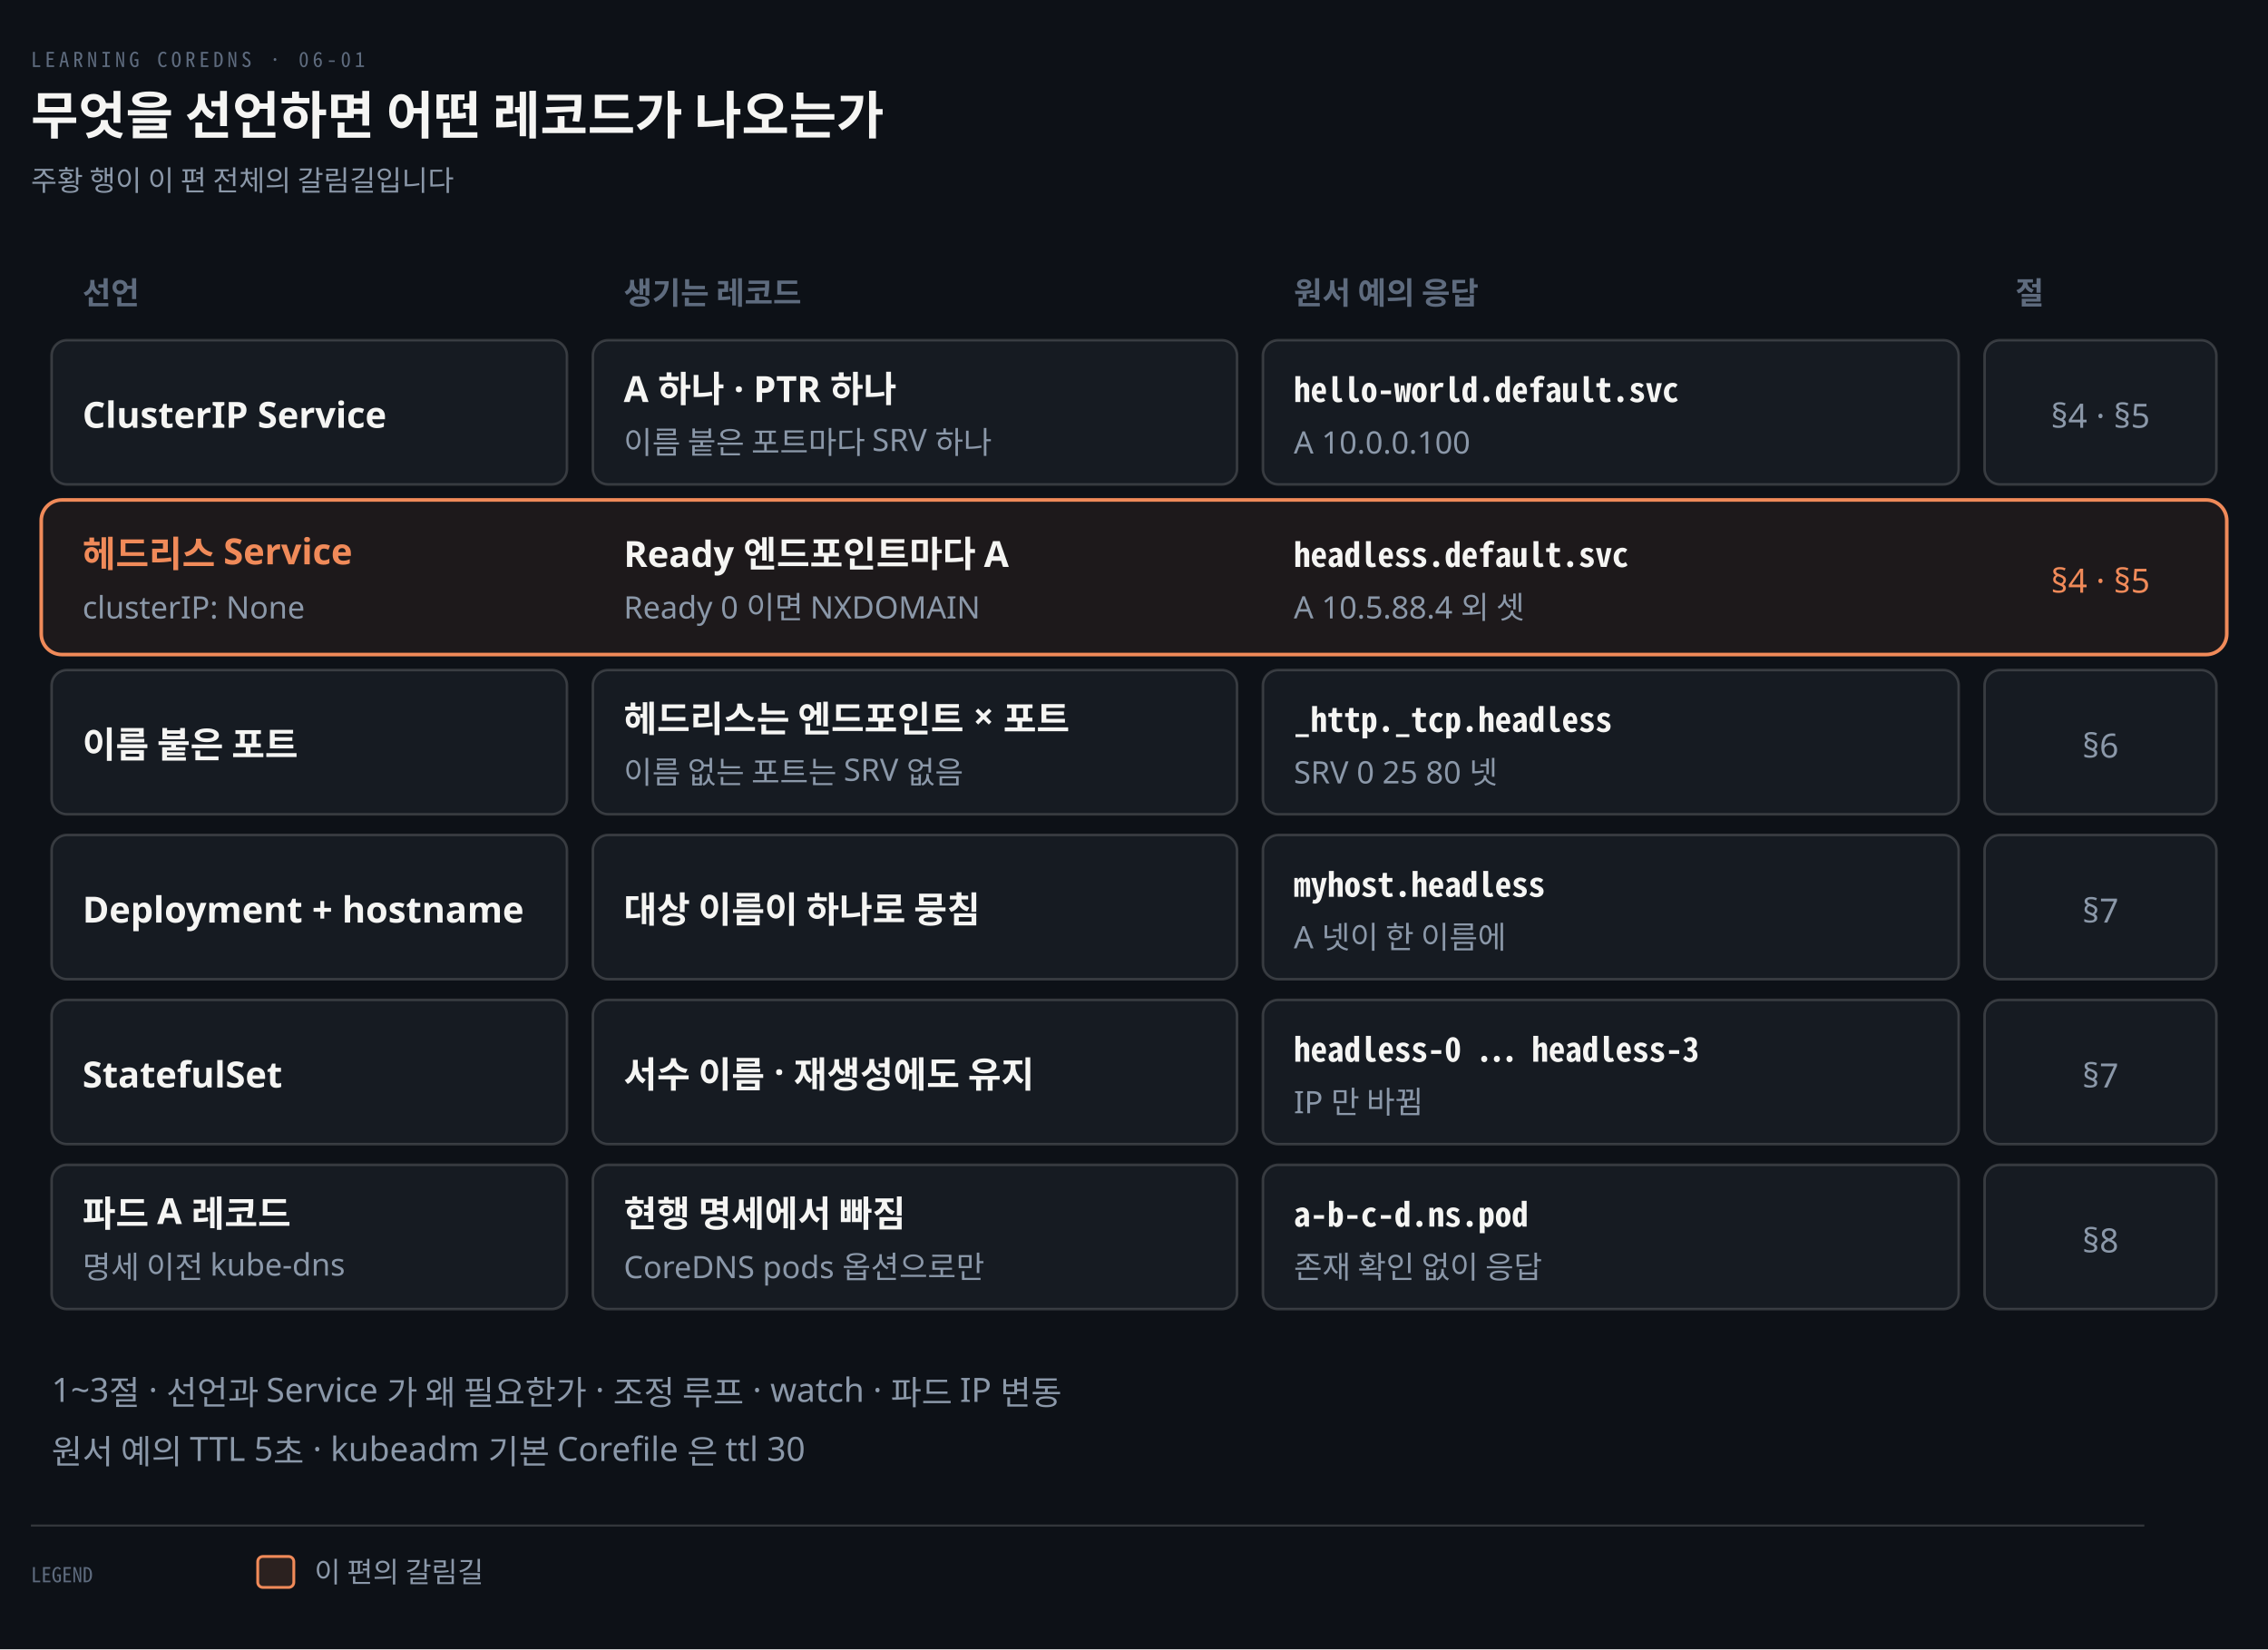
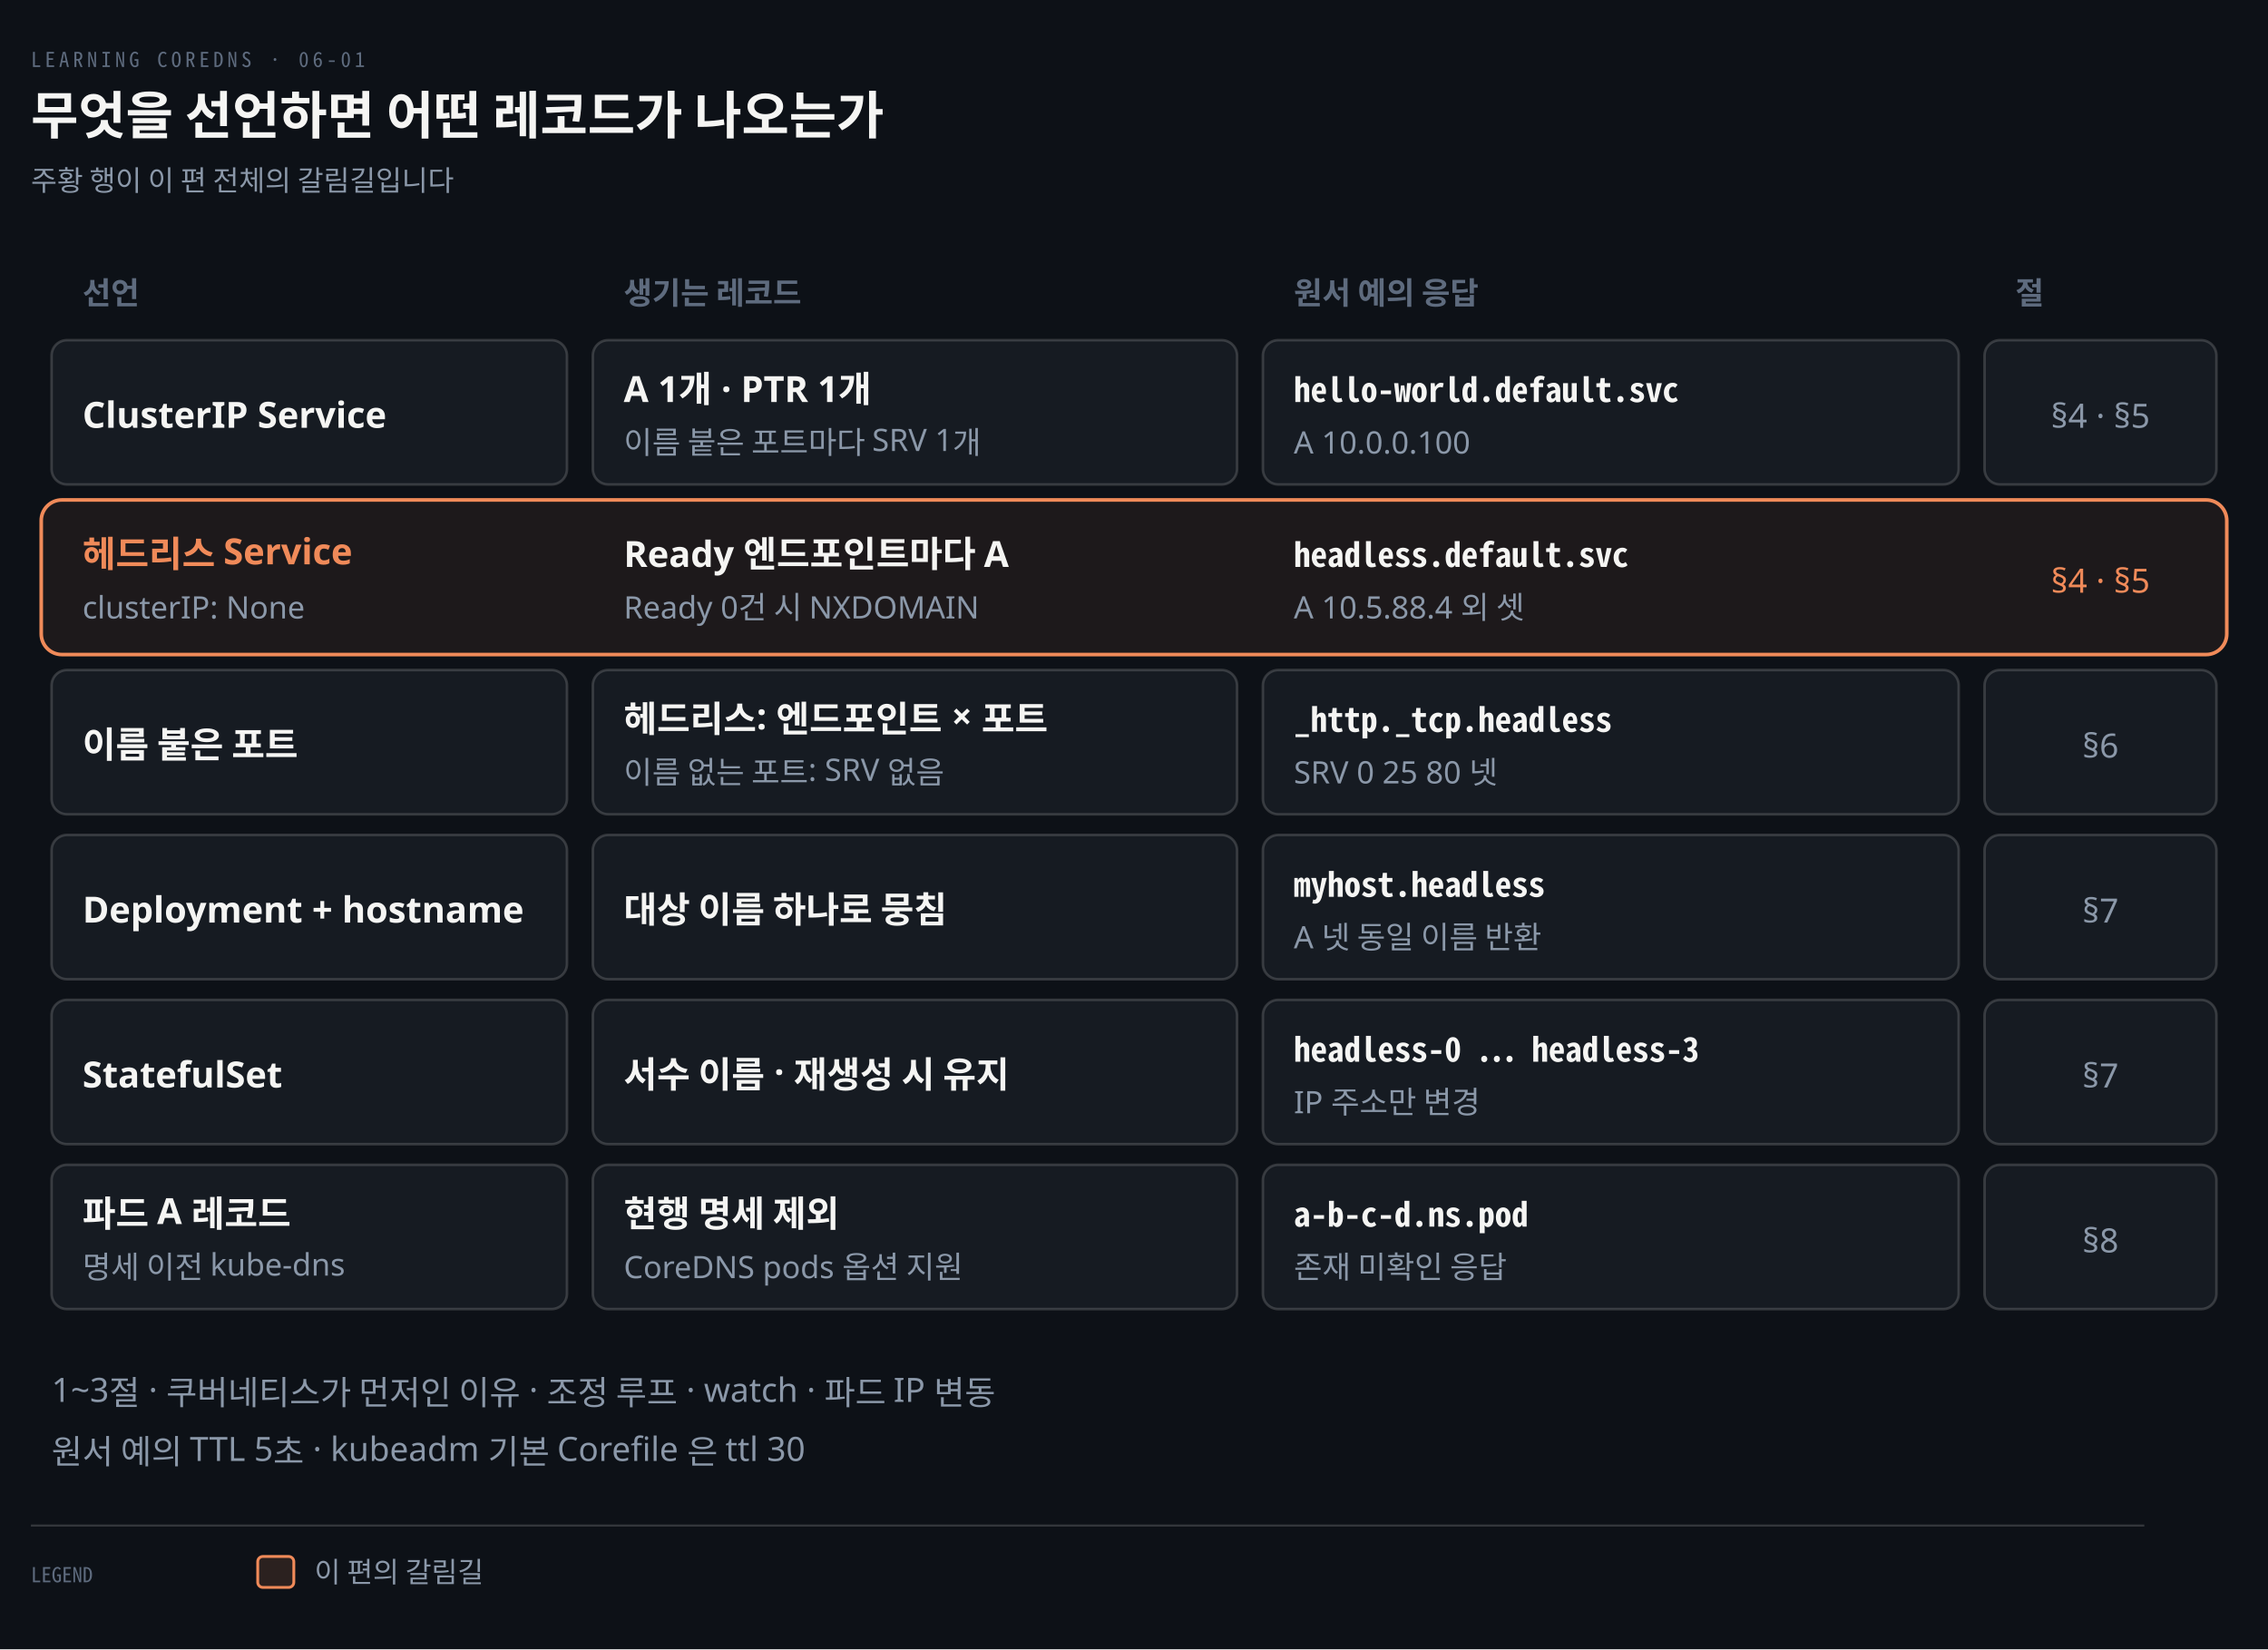
<svg xmlns="http://www.w3.org/2000/svg" viewBox="0 0 880 640" width="100%" role="img" aria-labelledby="dt dd">
  <defs>
    <marker id="ar" viewBox="0 0 8 8" refX="7" refY="4" markerWidth="6.5" markerHeight="6.5" orient="auto">
      <path d="M0 0 L8 4 L0 8 z" fill="#8B98A9" />
    </marker>
    <marker id="ok" viewBox="0 0 8 8" refX="7" refY="4" markerWidth="6.5" markerHeight="6.5" orient="auto">
      <path d="M0 0 L8 4 L0 8 z" fill="#3FB98C" />
    </marker>
    <marker id="warn" viewBox="0 0 8 8" refX="7" refY="4" markerWidth="6.5" markerHeight="6.5" orient="auto">
      <path d="M0 0 L8 4 L0 8 z" fill="#E3B341" />
    </marker>
    <marker id="bad" viewBox="0 0 8 8" refX="7" refY="4" markerWidth="6.5" markerHeight="6.5" orient="auto">
      <path d="M0 0 L8 4 L0 8 z" fill="#F0616D" />
    </marker>
    <marker id="info" viewBox="0 0 8 8" refX="7" refY="4" markerWidth="6.5" markerHeight="6.5" orient="auto">
      <path d="M0 0 L8 4 L0 8 z" fill="#6A95D8" />
    </marker>
    <marker id="acc" viewBox="0 0 8 8" refX="7" refY="4" markerWidth="6.5" markerHeight="6.5" orient="auto">
      <path d="M0 0 L8 4 L0 8 z" fill="#F08A59" />
    </marker>
    <marker id="soft" viewBox="0 0 8 8" refX="7" refY="4" markerWidth="6.5" markerHeight="6.5" orient="auto">
      <path d="M0 0 L8 4 L0 8 z" fill="#5E6B7E" />
    </marker>
  </defs>
  <rect width="880" height="640" fill="#0D1117" />
  <text x="12" y="26" font-family="'Geist Mono','Noto Sans Mono CJK KR',monospace" font-size="8" letter-spacing="0.18em" fill="#5E6B7E">LEARNING COREDNS · 06-01</text>
  <text x="12" y="52" font-family="'Geist','Apple SD Gothic Neo','Noto Sans KR','Malgun Gothic',sans-serif" font-size="20" font-weight="600" fill="#F5F5F3">무엇을 선언하면 어떤 레코드가 나오는가</text>
  <text x="12" y="74" font-family="'Geist','Apple SD Gothic Neo','Noto Sans KR','Malgun Gothic',sans-serif" font-size="11" fill="#8B98A9">주황 행이 이 편 전체의 갈림길입니다</text>
  <text x="32" y="118" text-anchor="start" font-family="'Geist','Apple SD Gothic Neo','Noto Sans KR','Malgun Gothic',sans-serif" font-size="12" font-weight="600" fill="#5E6B7E">선언</text>
  <text x="242" y="118" text-anchor="start" font-family="'Geist','Apple SD Gothic Neo','Noto Sans KR','Malgun Gothic',sans-serif" font-size="12" font-weight="600" fill="#5E6B7E">생기는 레코드</text>
  <text x="502" y="118" text-anchor="start" font-family="'Geist','Apple SD Gothic Neo','Noto Sans KR','Malgun Gothic',sans-serif" font-size="12" font-weight="600" fill="#5E6B7E">원서 예의 응답</text>
  <text x="782" y="118" text-anchor="start" font-family="'Geist','Apple SD Gothic Neo','Noto Sans KR','Malgun Gothic',sans-serif" font-size="12" font-weight="600" fill="#5E6B7E">절</text>
  <rect x="20" y="132" width="200" height="56" rx="6" fill="#161B22" stroke="rgba(191,192,192,0.22)" stroke-width="1.0" />
  <text x="32" y="166" text-anchor="start" font-family="'Geist','Apple SD Gothic Neo','Noto Sans KR','Malgun Gothic',sans-serif" font-size="14" font-weight="600" fill="#F5F5F3">ClusterIP Service</text>
  <rect x="230" y="132" width="250" height="56" rx="6" fill="#161B22" stroke="rgba(191,192,192,0.22)" stroke-width="1.0" />
-   <text x="242" y="156" text-anchor="start" font-family="'Geist','Apple SD Gothic Neo','Noto Sans KR','Malgun Gothic',sans-serif" font-size="14" font-weight="600" fill="#F5F5F3">A 하나 · PTR 하나</text>
-   <text x="242" y="176" text-anchor="start" font-family="'Geist','Apple SD Gothic Neo','Noto Sans KR','Malgun Gothic',sans-serif" font-size="12" font-weight="400" fill="#8B98A9">이름 붙은 포트마다 SRV 하나</text>
+   <text x="242" y="156" text-anchor="start" font-family="'Geist','Apple SD Gothic Neo','Noto Sans KR','Malgun Gothic',sans-serif" font-size="14" font-weight="600" fill="#F5F5F3">A 1개 · PTR 1개</text>
+   <text x="242" y="176" text-anchor="start" font-family="'Geist','Apple SD Gothic Neo','Noto Sans KR','Malgun Gothic',sans-serif" font-size="12" font-weight="400" fill="#8B98A9">이름 붙은 포트마다 SRV 1개</text>
  <rect x="490" y="132" width="270" height="56" rx="6" fill="#161B22" stroke="rgba(191,192,192,0.22)" stroke-width="1.0" />
  <text x="502" y="156" text-anchor="start" font-family="'Geist Mono','Noto Sans Mono CJK KR',monospace" font-size="13" font-weight="600" fill="#F5F5F3">hello-world.default.svc</text>
  <text x="502" y="176" text-anchor="start" font-family="'Geist','Apple SD Gothic Neo','Noto Sans KR','Malgun Gothic',sans-serif" font-size="12" font-weight="400" fill="#8B98A9">A 10.0.0.100</text>
  <rect x="770" y="132" width="90" height="56" rx="6" fill="#161B22" stroke="rgba(191,192,192,0.22)" stroke-width="1.0" />
  <text x="815.0" y="166" text-anchor="middle" font-family="'Geist','Apple SD Gothic Neo','Noto Sans KR','Malgun Gothic',sans-serif" font-size="13" font-weight="400" fill="#8B98A9">§4 · §5</text>
  <rect x="16" y="194" width="848" height="60" rx="8" fill="#F08A5912" stroke="#F08A59" stroke-width="1.4" />
  <text x="32" y="220" text-anchor="start" font-family="'Geist','Apple SD Gothic Neo','Noto Sans KR','Malgun Gothic',sans-serif" font-size="14" font-weight="600" fill="#F08A59">헤드리스 Service</text>
  <text x="32" y="240" text-anchor="start" font-family="'Geist','Apple SD Gothic Neo','Noto Sans KR','Malgun Gothic',sans-serif" font-size="12" font-weight="400" fill="#8B98A9">clusterIP: None</text>
  <text x="242" y="220" text-anchor="start" font-family="'Geist','Apple SD Gothic Neo','Noto Sans KR','Malgun Gothic',sans-serif" font-size="14" font-weight="600" fill="#F5F5F3">Ready 엔드포인트마다 A</text>
-   <text x="242" y="240" text-anchor="start" font-family="'Geist','Apple SD Gothic Neo','Noto Sans KR','Malgun Gothic',sans-serif" font-size="12" font-weight="400" fill="#8B98A9">Ready 0 이면 NXDOMAIN</text>
+   <text x="242" y="240" text-anchor="start" font-family="'Geist','Apple SD Gothic Neo','Noto Sans KR','Malgun Gothic',sans-serif" font-size="12" font-weight="400" fill="#8B98A9">Ready 0건 시 NXDOMAIN</text>
  <text x="502" y="220" text-anchor="start" font-family="'Geist Mono','Noto Sans Mono CJK KR',monospace" font-size="13" font-weight="600" fill="#F5F5F3">headless.default.svc</text>
  <text x="502" y="240" text-anchor="start" font-family="'Geist','Apple SD Gothic Neo','Noto Sans KR','Malgun Gothic',sans-serif" font-size="12" font-weight="400" fill="#8B98A9">A 10.5.88.4 외 셋</text>
  <text x="815.0" y="230" text-anchor="middle" font-family="'Geist','Apple SD Gothic Neo','Noto Sans KR','Malgun Gothic',sans-serif" font-size="13" font-weight="400" fill="#F08A59">§4 · §5</text>
  <rect x="20" y="260" width="200" height="56" rx="6" fill="#161B22" stroke="rgba(191,192,192,0.22)" stroke-width="1.0" />
  <text x="32" y="294" text-anchor="start" font-family="'Geist','Apple SD Gothic Neo','Noto Sans KR','Malgun Gothic',sans-serif" font-size="14" font-weight="600" fill="#F5F5F3">이름 붙은 포트</text>
  <rect x="230" y="260" width="250" height="56" rx="6" fill="#161B22" stroke="rgba(191,192,192,0.22)" stroke-width="1.0" />
-   <text x="242" y="284" text-anchor="start" font-family="'Geist','Apple SD Gothic Neo','Noto Sans KR','Malgun Gothic',sans-serif" font-size="14" font-weight="600" fill="#F5F5F3">헤드리스는 엔드포인트 × 포트</text>
-   <text x="242" y="304" text-anchor="start" font-family="'Geist','Apple SD Gothic Neo','Noto Sans KR','Malgun Gothic',sans-serif" font-size="12" font-weight="400" fill="#8B98A9">이름 없는 포트는 SRV 없음</text>
+   <text x="242" y="284" text-anchor="start" font-family="'Geist','Apple SD Gothic Neo','Noto Sans KR','Malgun Gothic',sans-serif" font-size="14" font-weight="600" fill="#F5F5F3">헤드리스: 엔드포인트 × 포트</text>
+   <text x="242" y="304" text-anchor="start" font-family="'Geist','Apple SD Gothic Neo','Noto Sans KR','Malgun Gothic',sans-serif" font-size="12" font-weight="400" fill="#8B98A9">이름 없는 포트: SRV 없음</text>
  <rect x="490" y="260" width="270" height="56" rx="6" fill="#161B22" stroke="rgba(191,192,192,0.22)" stroke-width="1.0" />
  <text x="502" y="284" text-anchor="start" font-family="'Geist Mono','Noto Sans Mono CJK KR',monospace" font-size="13" font-weight="600" fill="#F5F5F3">_http._tcp.headless</text>
  <text x="502" y="304" text-anchor="start" font-family="'Geist','Apple SD Gothic Neo','Noto Sans KR','Malgun Gothic',sans-serif" font-size="12" font-weight="400" fill="#8B98A9">SRV 0 25 80 넷</text>
  <rect x="770" y="260" width="90" height="56" rx="6" fill="#161B22" stroke="rgba(191,192,192,0.22)" stroke-width="1.0" />
  <text x="815.0" y="294" text-anchor="middle" font-family="'Geist','Apple SD Gothic Neo','Noto Sans KR','Malgun Gothic',sans-serif" font-size="13" font-weight="400" fill="#8B98A9">§6</text>
  <rect x="20" y="324" width="200" height="56" rx="6" fill="#161B22" stroke="rgba(191,192,192,0.22)" stroke-width="1.0" />
  <text x="32" y="358" text-anchor="start" font-family="'Geist','Apple SD Gothic Neo','Noto Sans KR','Malgun Gothic',sans-serif" font-size="14" font-weight="600" fill="#F5F5F3">Deployment + hostname</text>
  <rect x="230" y="324" width="250" height="56" rx="6" fill="#161B22" stroke="rgba(191,192,192,0.22)" stroke-width="1.0" />
-   <text x="242" y="358" text-anchor="start" font-family="'Geist','Apple SD Gothic Neo','Noto Sans KR','Malgun Gothic',sans-serif" font-size="14" font-weight="600" fill="#F5F5F3">대상 이름이 하나로 뭉침</text>
+   <text x="242" y="358" text-anchor="start" font-family="'Geist','Apple SD Gothic Neo','Noto Sans KR','Malgun Gothic',sans-serif" font-size="14" font-weight="600" fill="#F5F5F3">대상 이름 하나로 뭉침</text>
  <rect x="490" y="324" width="270" height="56" rx="6" fill="#161B22" stroke="rgba(191,192,192,0.22)" stroke-width="1.0" />
  <text x="502" y="348" text-anchor="start" font-family="'Geist Mono','Noto Sans Mono CJK KR',monospace" font-size="13" font-weight="600" fill="#F5F5F3">myhost.headless</text>
-   <text x="502" y="368" text-anchor="start" font-family="'Geist','Apple SD Gothic Neo','Noto Sans KR','Malgun Gothic',sans-serif" font-size="12" font-weight="400" fill="#8B98A9">A 넷이 한 이름에</text>
+   <text x="502" y="368" text-anchor="start" font-family="'Geist','Apple SD Gothic Neo','Noto Sans KR','Malgun Gothic',sans-serif" font-size="12" font-weight="400" fill="#8B98A9">A 넷 동일 이름 반환</text>
  <rect x="770" y="324" width="90" height="56" rx="6" fill="#161B22" stroke="rgba(191,192,192,0.22)" stroke-width="1.0" />
  <text x="815.0" y="358" text-anchor="middle" font-family="'Geist','Apple SD Gothic Neo','Noto Sans KR','Malgun Gothic',sans-serif" font-size="13" font-weight="400" fill="#8B98A9">§7</text>
  <rect x="20" y="388" width="200" height="56" rx="6" fill="#161B22" stroke="rgba(191,192,192,0.22)" stroke-width="1.0" />
  <text x="32" y="422" text-anchor="start" font-family="'Geist','Apple SD Gothic Neo','Noto Sans KR','Malgun Gothic',sans-serif" font-size="14" font-weight="600" fill="#F5F5F3">StatefulSet</text>
  <rect x="230" y="388" width="250" height="56" rx="6" fill="#161B22" stroke="rgba(191,192,192,0.22)" stroke-width="1.0" />
-   <text x="242" y="422" text-anchor="start" font-family="'Geist','Apple SD Gothic Neo','Noto Sans KR','Malgun Gothic',sans-serif" font-size="14" font-weight="600" fill="#F5F5F3">서수 이름 · 재생성에도 유지</text>
+   <text x="242" y="422" text-anchor="start" font-family="'Geist','Apple SD Gothic Neo','Noto Sans KR','Malgun Gothic',sans-serif" font-size="14" font-weight="600" fill="#F5F5F3">서수 이름 · 재생성 시 유지</text>
  <rect x="490" y="388" width="270" height="56" rx="6" fill="#161B22" stroke="rgba(191,192,192,0.22)" stroke-width="1.0" />
  <text x="502" y="412" text-anchor="start" font-family="'Geist Mono','Noto Sans Mono CJK KR',monospace" font-size="13" font-weight="600" fill="#F5F5F3">headless-0 … headless-3</text>
-   <text x="502" y="432" text-anchor="start" font-family="'Geist','Apple SD Gothic Neo','Noto Sans KR','Malgun Gothic',sans-serif" font-size="12" font-weight="400" fill="#8B98A9">IP 만 바뀜</text>
+   <text x="502" y="432" text-anchor="start" font-family="'Geist','Apple SD Gothic Neo','Noto Sans KR','Malgun Gothic',sans-serif" font-size="12" font-weight="400" fill="#8B98A9">IP 주소만 변경</text>
  <rect x="770" y="388" width="90" height="56" rx="6" fill="#161B22" stroke="rgba(191,192,192,0.22)" stroke-width="1.0" />
  <text x="815.0" y="422" text-anchor="middle" font-family="'Geist','Apple SD Gothic Neo','Noto Sans KR','Malgun Gothic',sans-serif" font-size="13" font-weight="400" fill="#8B98A9">§7</text>
  <rect x="20" y="452" width="200" height="56" rx="6" fill="#161B22" stroke="rgba(191,192,192,0.22)" stroke-width="1.0" />
  <text x="32" y="476" text-anchor="start" font-family="'Geist','Apple SD Gothic Neo','Noto Sans KR','Malgun Gothic',sans-serif" font-size="14" font-weight="600" fill="#F5F5F3">파드 A 레코드</text>
  <text x="32" y="496" text-anchor="start" font-family="'Geist','Apple SD Gothic Neo','Noto Sans KR','Malgun Gothic',sans-serif" font-size="12" font-weight="400" fill="#8B98A9">명세 이전 kube-dns</text>
  <rect x="230" y="452" width="250" height="56" rx="6" fill="#161B22" stroke="rgba(191,192,192,0.22)" stroke-width="1.0" />
-   <text x="242" y="476" text-anchor="start" font-family="'Geist','Apple SD Gothic Neo','Noto Sans KR','Malgun Gothic',sans-serif" font-size="14" font-weight="600" fill="#F5F5F3">현행 명세에서 빠짐</text>
-   <text x="242" y="496" text-anchor="start" font-family="'Geist','Apple SD Gothic Neo','Noto Sans KR','Malgun Gothic',sans-serif" font-size="12" font-weight="400" fill="#8B98A9">CoreDNS pods 옵션으로만</text>
+   <text x="242" y="476" text-anchor="start" font-family="'Geist','Apple SD Gothic Neo','Noto Sans KR','Malgun Gothic',sans-serif" font-size="14" font-weight="600" fill="#F5F5F3">현행 명세 제외</text>
+   <text x="242" y="496" text-anchor="start" font-family="'Geist','Apple SD Gothic Neo','Noto Sans KR','Malgun Gothic',sans-serif" font-size="12" font-weight="400" fill="#8B98A9">CoreDNS pods 옵션 지원</text>
  <rect x="490" y="452" width="270" height="56" rx="6" fill="#161B22" stroke="rgba(191,192,192,0.22)" stroke-width="1.0" />
  <text x="502" y="476" text-anchor="start" font-family="'Geist Mono','Noto Sans Mono CJK KR',monospace" font-size="13" font-weight="600" fill="#F5F5F3">a-b-c-d.ns.pod</text>
-   <text x="502" y="496" text-anchor="start" font-family="'Geist','Apple SD Gothic Neo','Noto Sans KR','Malgun Gothic',sans-serif" font-size="12" font-weight="400" fill="#8B98A9">존재 확인 없이 응답</text>
+   <text x="502" y="496" text-anchor="start" font-family="'Geist','Apple SD Gothic Neo','Noto Sans KR','Malgun Gothic',sans-serif" font-size="12" font-weight="400" fill="#8B98A9">존재 미확인 응답</text>
  <rect x="770" y="452" width="90" height="56" rx="6" fill="#161B22" stroke="rgba(191,192,192,0.22)" stroke-width="1.0" />
  <text x="815.0" y="486" text-anchor="middle" font-family="'Geist','Apple SD Gothic Neo','Noto Sans KR','Malgun Gothic',sans-serif" font-size="13" font-weight="400" fill="#8B98A9">§8</text>
-   <text x="20" y="544" text-anchor="start" font-family="'Geist','Apple SD Gothic Neo','Noto Sans KR','Malgun Gothic',sans-serif" font-size="13" font-weight="400" fill="#8B98A9">1~3절 · 선언과 Service 가 왜 필요한가 · 조정 루프 · watch · 파드 IP 변동</text>
+   <text x="20" y="544" text-anchor="start" font-family="'Geist','Apple SD Gothic Neo','Noto Sans KR','Malgun Gothic',sans-serif" font-size="13" font-weight="400" fill="#8B98A9">1~3절 · 쿠버네티스가 먼저인 이유 · 조정 루프 · watch · 파드 IP 변동</text>
  <text x="20" y="568" text-anchor="start" font-family="'Geist','Apple SD Gothic Neo','Noto Sans KR','Malgun Gothic',sans-serif" font-size="13" font-weight="400" fill="#8B98A9">원서 예의 TTL 5초 · kubeadm 기본 Corefile 은 ttl 30</text>
  <line x1="12" y1="592" x2="832" y2="592" stroke="rgba(191,192,192,0.22)" stroke-width="0.8" />
  <text x="12" y="614" text-anchor="start" font-family="'Geist Mono','Noto Sans Mono CJK KR',monospace" font-size="8" font-weight="400" fill="#5E6B7E">LEGEND</text>
  <rect x="100" y="604" width="14" height="12" rx="2" fill="#F08A5922" stroke="#F08A59" stroke-width="1.1" />
  <text x="122" y="614" text-anchor="start" font-family="'Geist','Apple SD Gothic Neo','Noto Sans KR','Malgun Gothic',sans-serif" font-size="11" font-weight="400" fill="#8B98A9">이 편의 갈림길</text>
</svg>
